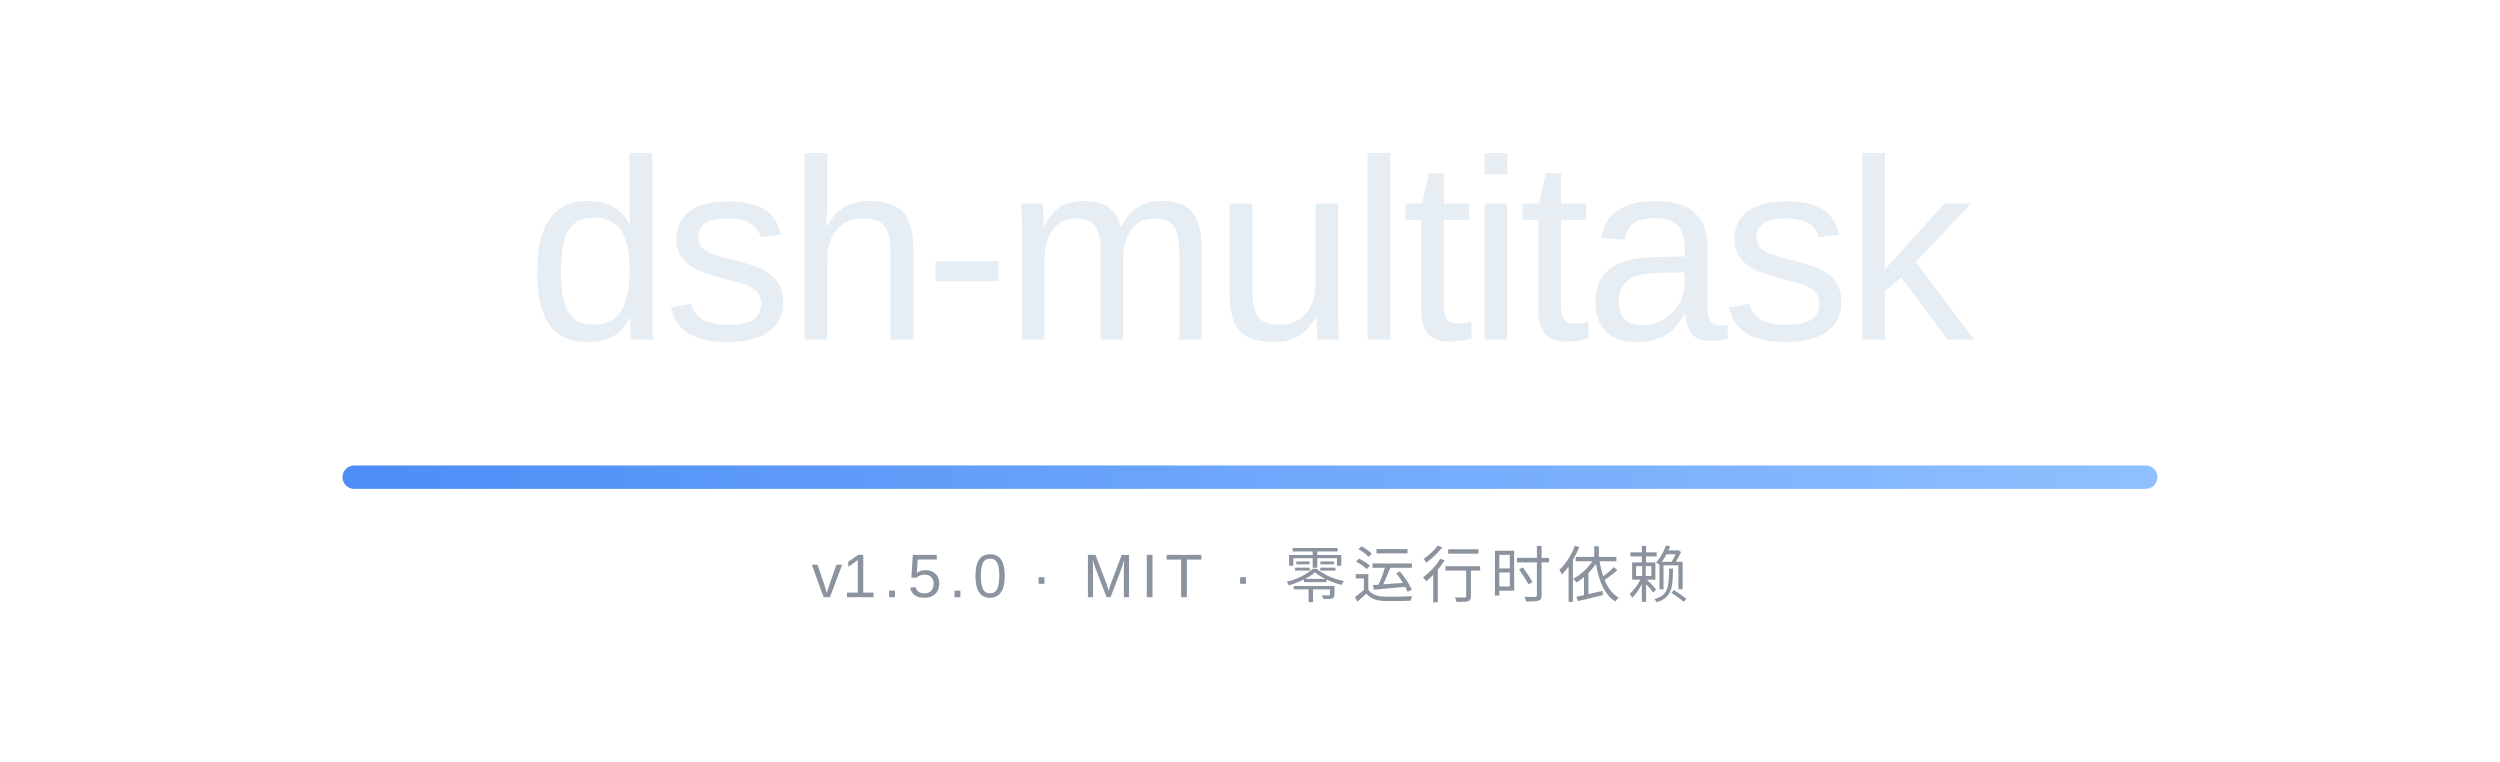
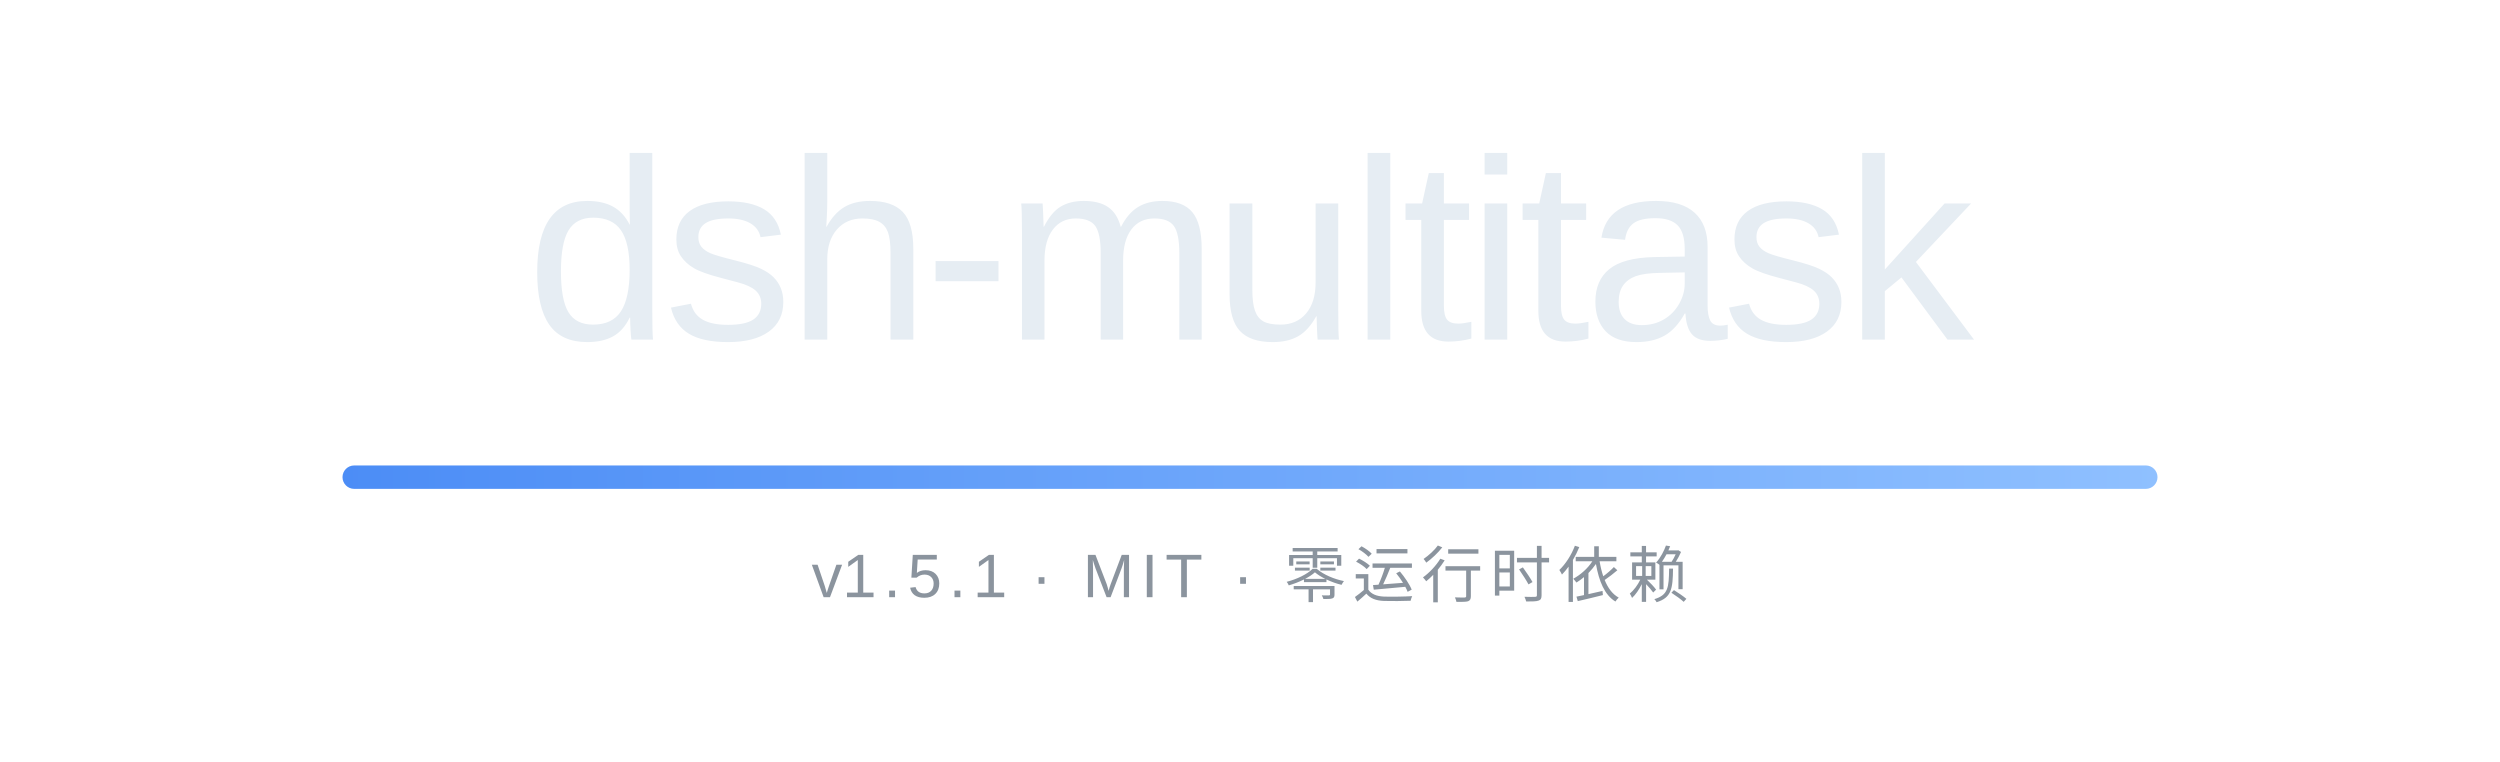
<svg xmlns="http://www.w3.org/2000/svg" width="854" height="260" viewBox="0 0 854 260" role="img" aria-labelledby="bannerTitle">
  <defs>
    <linearGradient id="rule" x1="0" y1="0" x2="1" y2="0">
      <stop offset="0" stop-color="#4C8DF6" />
      <stop offset="1" stop-color="#8FC0FF" />
    </linearGradient>
  </defs>
  <text x="427" y="116" text-anchor="middle" font-family="'Segoe UI Variable Display', 'Segoe UI', -apple-system, 'SF Pro Display', 'Helvetica Neue', Arial, 'Noto Sans', 'PingFang SC', 'Microsoft YaHei', sans-serif" font-size="88" font-weight="500" letter-spacing="-2" fill="#E6EDF3">dsh-multitask</text>
  <rect x="117" y="159" width="620" height="8" rx="4" fill="url(#rule)" />
-   <text x="427" y="204" text-anchor="middle" font-family="'Segoe UI Variable Text', 'Segoe UI', -apple-system, 'SF Pro Text', 'Helvetica Neue', Arial, 'Noto Sans', 'PingFang SC', 'Microsoft YaHei', sans-serif" font-size="21" letter-spacing="2.4" fill="#8B949E">v<tspan id="version">1.5.0</tspan> · MIT · 零运行时依赖</text>
+   <text x="427" y="204" text-anchor="middle" font-family="'Segoe UI Variable Text', 'Segoe UI', -apple-system, 'SF Pro Text', 'Helvetica Neue', Arial, 'Noto Sans', 'PingFang SC', 'Microsoft YaHei', sans-serif" font-size="21" letter-spacing="2.4" fill="#8B949E">v<tspan id="version">1.5.1</tspan> · MIT · 零运行时依赖</text>
</svg>
